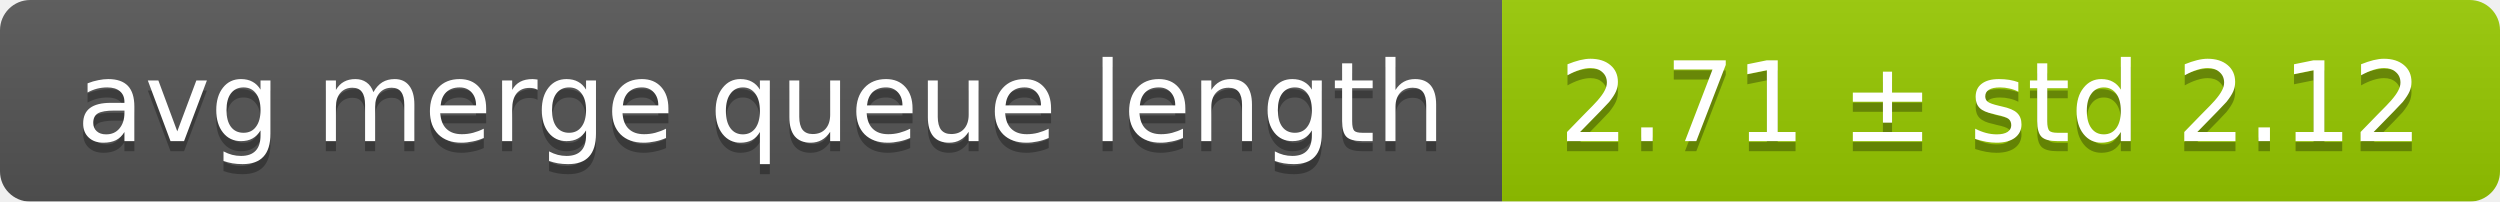
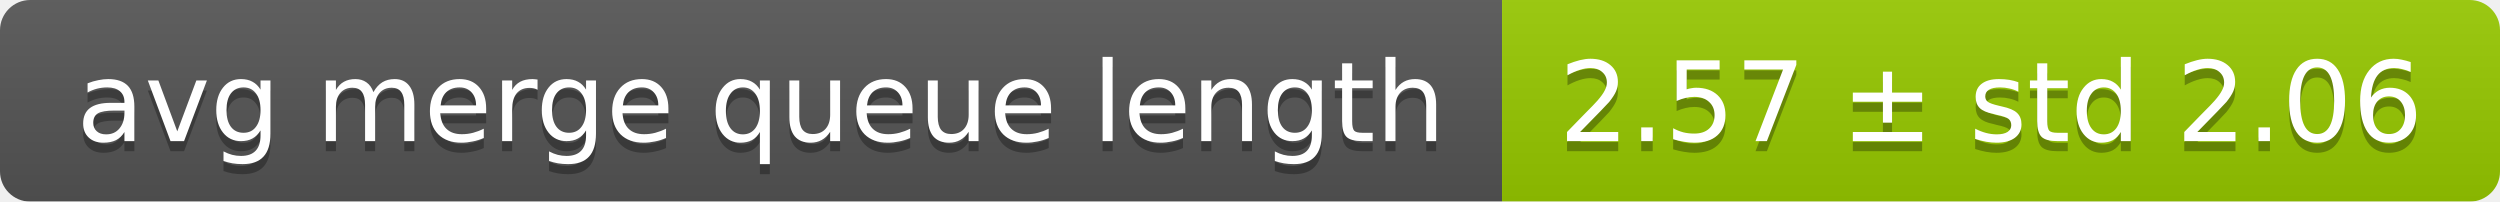
<svg xmlns="http://www.w3.org/2000/svg" width="248" height="20">
  <linearGradient id="smooth" x2="0" y2="100%">
    <stop offset="0" stop-color="#bbb" stop-opacity=".1" />
    <stop offset="1" stop-opacity=".1" />
  </linearGradient>
  <mask id="round">
    <rect width="248" height="20" rx="3" fill="#fff" />
  </mask>
  <g mask="url(#round)">
    <rect width="149" height="20" fill="#555" />
    <rect x="149" width="99" height="20" fill="#97ca00" />
    <rect width="248" height="20" fill="url(#smooth)" />
  </g>
  <g fill="#fff" text-anchor="middle" font-family="DejaVu Sans,Verdana,Geneva,sans-serif" font-size="11">
    <text x="75.5" y="15" fill="#010101" fill-opacity=".3">avg merge queue length</text>
    <text x="75.5" y="14">avg merge queue length</text>
-     <text x="197.5" y="15" fill="#010101" fill-opacity=".3">2.71 ± std 2.12</text>
-     <text x="197.5" y="14">2.71 ± std 2.12</text>
+     <text x="197.5" y="15" fill="#010101" fill-opacity=".3">2.57 ± std 2.06</text>
+     <text x="197.5" y="14">2.57 ± std 2.06</text>
  </g>
</svg>
